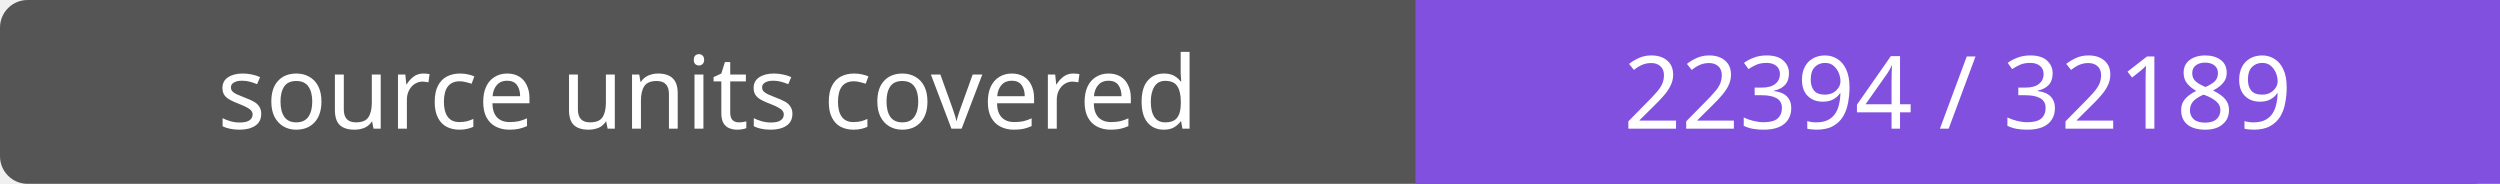
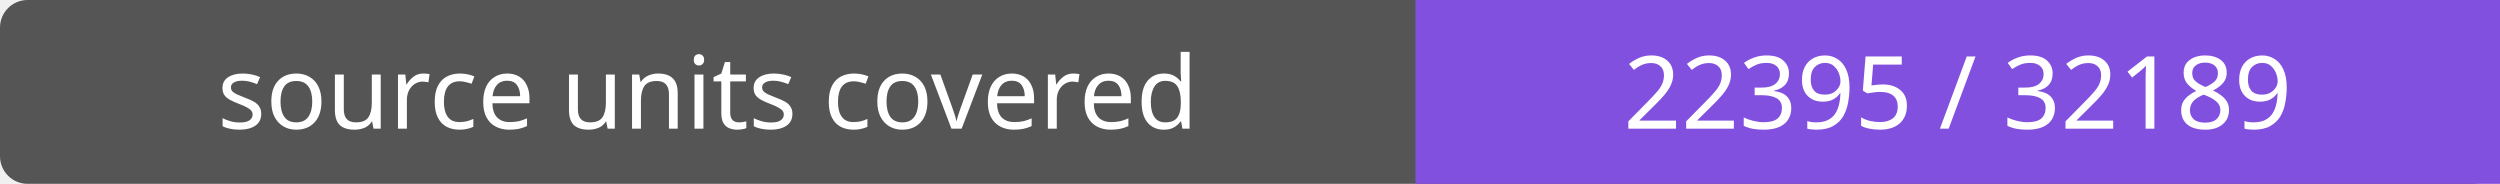
- <svg xmlns="http://www.w3.org/2000/svg" width="272" height="20" role="img" aria-label="source units covered: 22394 / 32189">
+ <svg xmlns="http://www.w3.org/2000/svg" width="272" height="20" role="img" aria-label="source units covered: 22395 / 32189">
  <rect width="272" height="20" rx="3" fill="#555" />
  <path fill="#8250df" d="M154 0h118v20H154z" />
  <g fill="#fff" text-anchor="middle" font-family="Verdana,sans-serif" font-size="11">
    <text x="77.0" y="14">source units covered</text>
-     <text x="213.0" y="14">22394 / 32189</text>
+     <text x="213.0" y="14">22395 / 32189</text>
  </g>
</svg>
